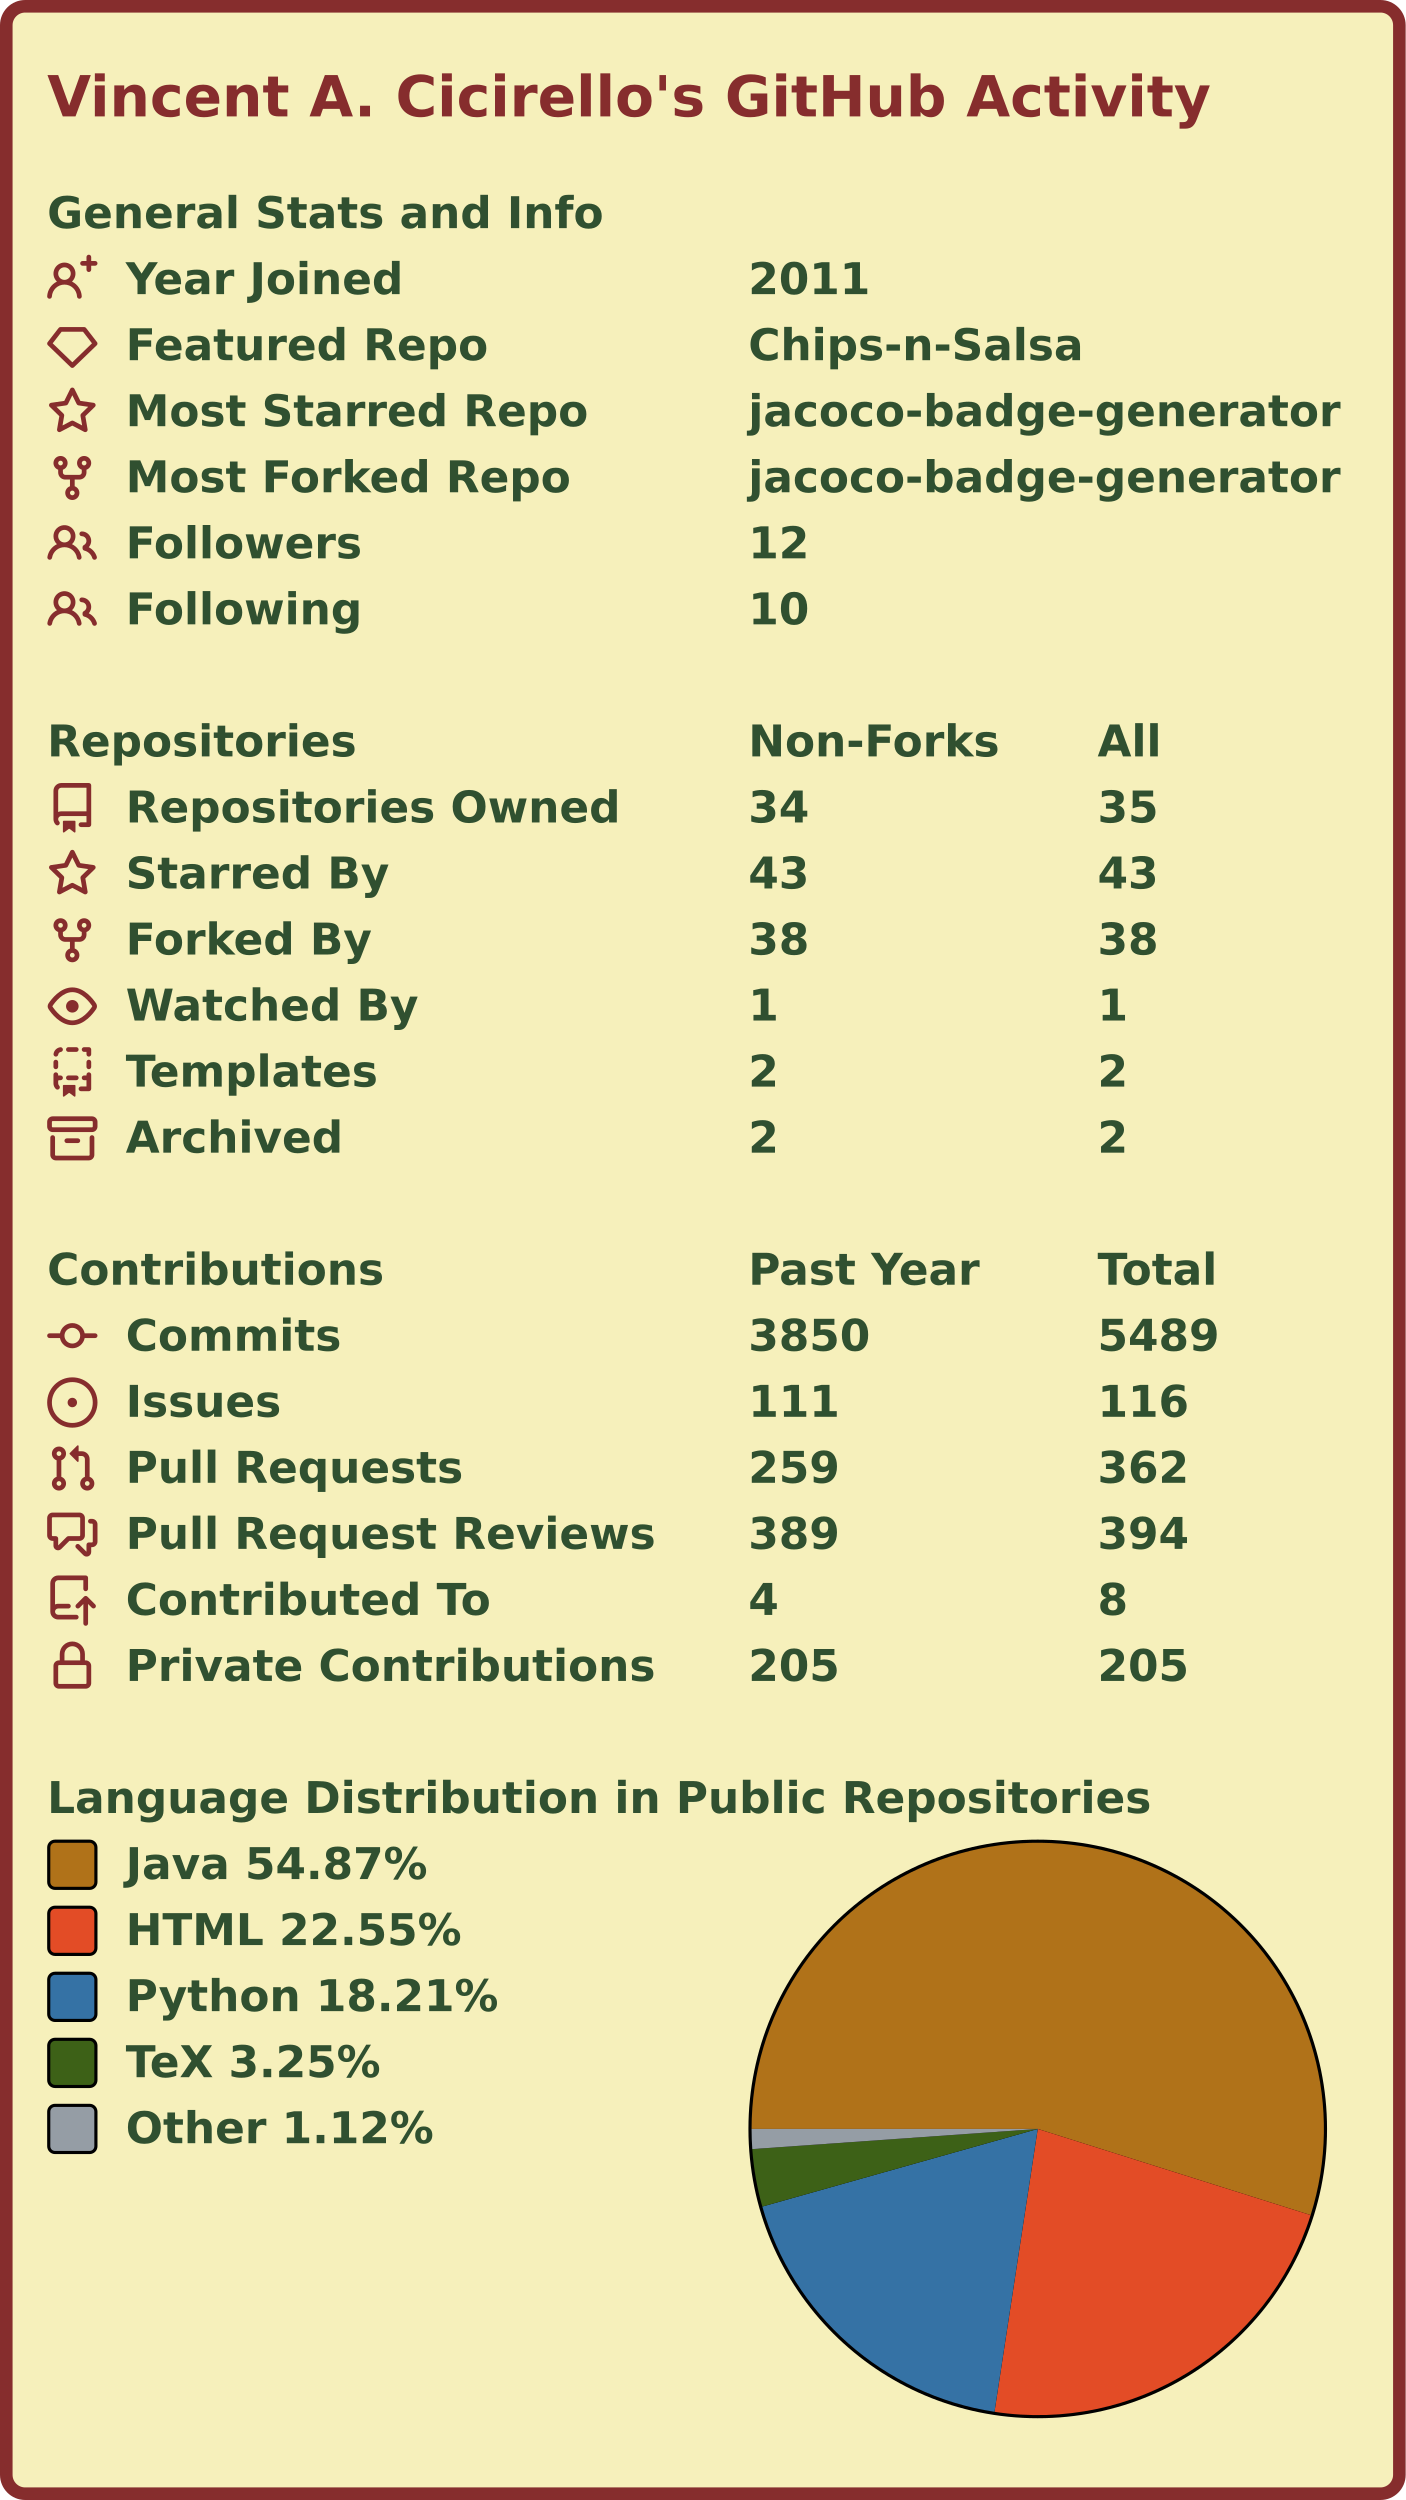
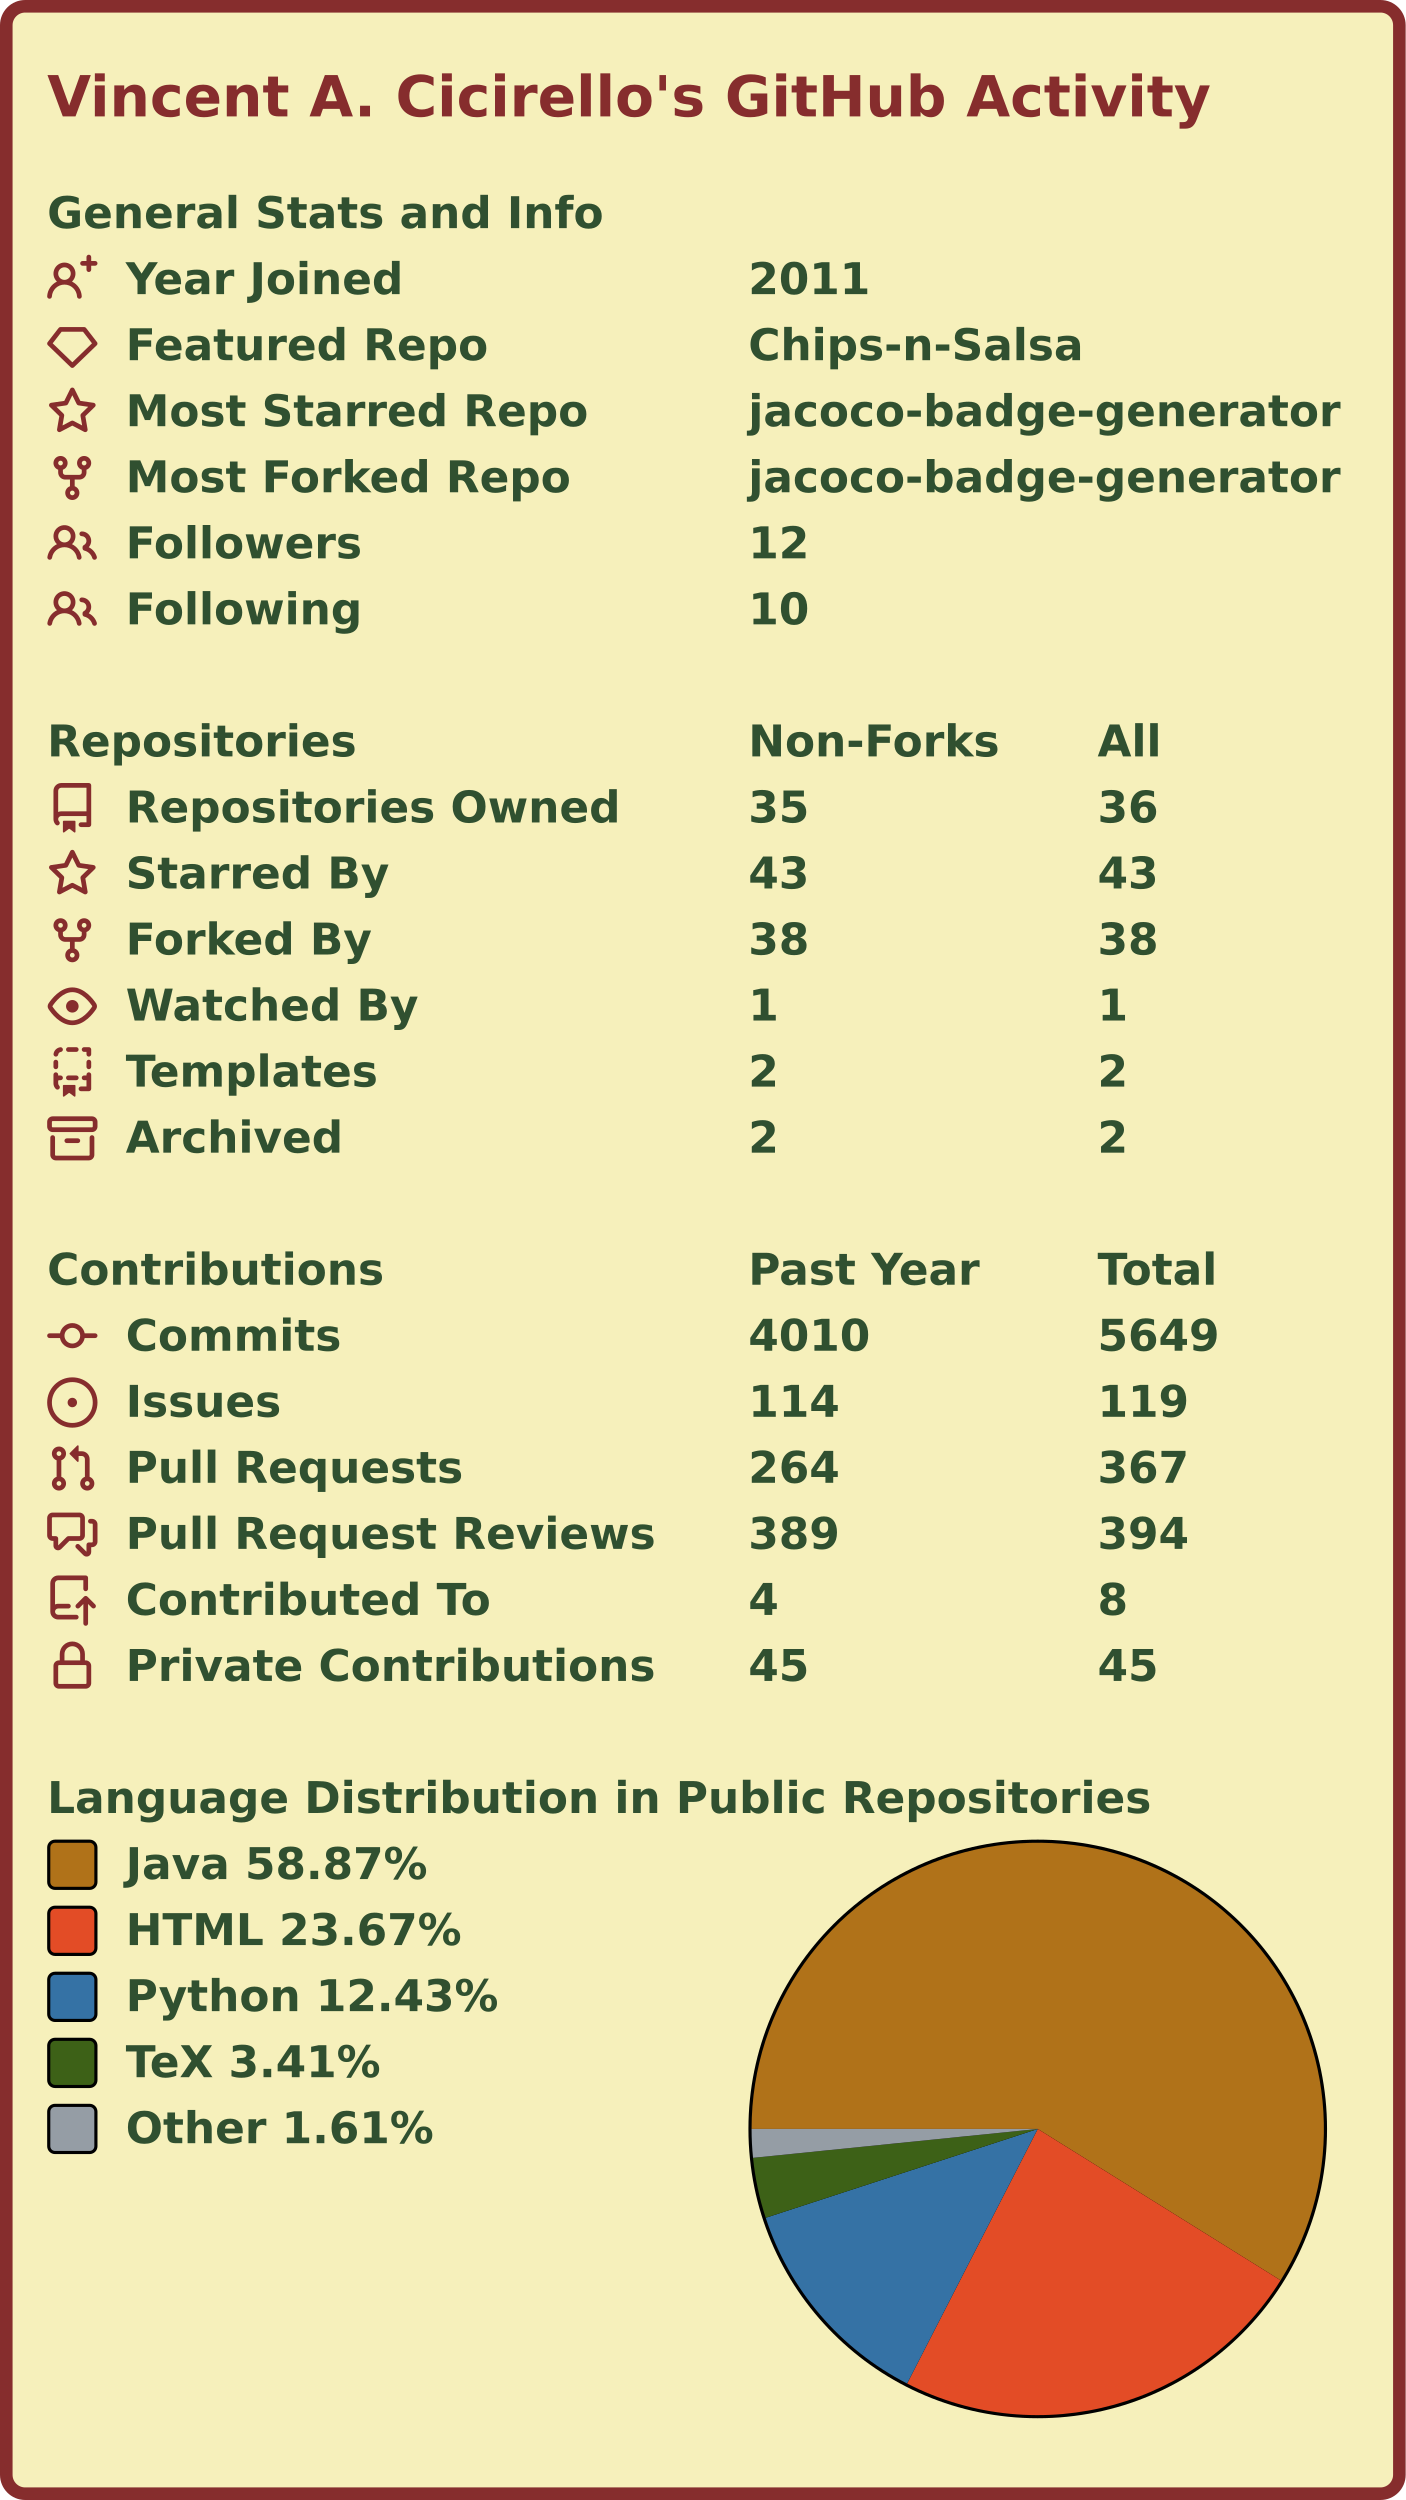
<svg xmlns="http://www.w3.org/2000/svg" width="447" height="795" viewBox="0 0 447 795">
  <rect x="2" y="2" stroke-width="4" rx="6" width="443" height="791" stroke="#862d2d" fill="#f6f0bb" />
  <g font-weight="600" font-size="110pt" font-family="Verdana,Geneva,DejaVu Sans,sans-serif" text-rendering="geometricPrecision">
    <text x="122" y="301" lengthAdjust="spacingAndGlyphs" textLength="2985" transform="scale(0.123)" fill="#862d2d">Vincent A. Cicirello's GitHub Activity</text>
    <g transform="translate(0, 60)" fill="#305030">
      <g transform="translate(15, 0)">
        <g transform="scale(0.095)">
          <text x="0" y="132" textLength="1851" lengthAdjust="spacingAndGlyphs">General Stats and Info</text>
        </g>
      </g>
      <g transform="translate(15, 21)">
        <path fill="#862d2d" fill-rule="evenodd" d="M13.25 0a.75.75 0 01.75.75V2h1.25a.75.75 0 010 1.5H14v1.25a.75.75 0 01-1.5 0V3.5h-1.25a.75.75 0 010-1.5h1.25V.75a.75.75 0 01.75-.75zM5.5 4a2 2 0 100 4 2 2 0 000-4zm2.4 4.548a3.5 3.5 0 10-4.799 0 5.527 5.527 0 00-3.1 4.66.75.75 0 101.498.085A4.01 4.01 0 015.5 9.5a4.01 4.01 0 014.001 3.793.75.75 0 101.498-.086 5.527 5.527 0 00-3.1-4.659z" />
        <g transform="scale(0.095)">
          <text lengthAdjust="spacingAndGlyphs" textLength="932" x="263" y="132">Year Joined</text>
          <text lengthAdjust="spacingAndGlyphs" textLength="420" x="2347" y="132">2011</text>
        </g>
      </g>
      <g transform="translate(15, 42)">
        <path fill="#862d2d" fill-rule="evenodd" d="M3.637 2.291A.75.75 0 014.23 2h7.54a.75.75 0 01.593.291l3.48 4.5a.75.75 0 01-.072.999l-7.25 7a.75.75 0 01-1.042 0l-7.25-7a.75.75 0 01-.072-.999l3.48-4.5zM4.598 3.5L1.754 7.177 8 13.207l6.246-6.03L11.402 3.5H4.598z" />
        <g transform="scale(0.095)">
          <text lengthAdjust="spacingAndGlyphs" textLength="1215" x="263" y="132">Featured Repo</text>
          <text lengthAdjust="spacingAndGlyphs" textLength="1120" x="2347" y="132">Chips-n-Salsa</text>
        </g>
      </g>
      <g transform="translate(15, 63)">
        <path fill="#862d2d" fill-rule="evenodd" d="M8 .25a.75.75 0 01.673.418l1.882 3.815 4.21.612a.75.75 0 01.416 1.279l-3.046 2.97.719 4.192a.75.75 0 01-1.088.791L8 12.347l-3.766 1.98a.75.75 0 01-1.088-.79l.72-4.194L.818 6.374a.75.75 0 01.416-1.28l4.21-.611L7.327.668A.75.75 0 018 .25zm0 2.445L6.615 5.5a.75.75 0 01-.564.41l-3.097.45 2.24 2.184a.75.75 0 01.216.664l-.528 3.084 2.769-1.456a.75.75 0 01.698 0l2.77 1.456-.53-3.084a.75.75 0 01.216-.664l2.24-2.183-3.096-.45a.75.75 0 01-.564-.41L8 2.694v.001z" />
        <g transform="scale(0.095)">
          <text lengthAdjust="spacingAndGlyphs" textLength="1532" x="263" y="132">Most Starred Repo</text>
          <text lengthAdjust="spacingAndGlyphs" textLength="1986" x="2347" y="132">jacoco-badge-generator</text>
        </g>
      </g>
      <g transform="translate(15, 84)">
        <path fill="#862d2d" fill-rule="evenodd" d="M5 3.25a.75.75 0 11-1.5 0 .75.75 0 011.5 0zm0 2.122a2.25 2.25 0 10-1.5 0v.878A2.25 2.25 0 005.75 8.5h1.5v2.128a2.251 2.251 0 101.5 0V8.5h1.5a2.25 2.25 0 002.25-2.25v-.878a2.25 2.25 0 10-1.5 0v.878a.75.75 0 01-.75.75h-4.5A.75.75 0 015 6.25v-.878zm3.75 7.378a.75.75 0 11-1.5 0 .75.75 0 011.5 0zm3-8.75a.75.75 0 100-1.5.75.75 0 000 1.5z" />
        <g transform="scale(0.095)">
          <text lengthAdjust="spacingAndGlyphs" textLength="1485" x="263" y="132">Most Forked Repo</text>
          <text lengthAdjust="spacingAndGlyphs" textLength="1986" x="2347" y="132">jacoco-badge-generator</text>
        </g>
      </g>
      <g transform="translate(15, 105)">
        <path fill="#862d2d" fill-rule="evenodd" d="M5.5 3.5a2 2 0 100 4 2 2 0 000-4zM2 5.5a3.5 3.5 0 115.898 2.549 5.507 5.507 0 013.034 4.084.75.75 0 11-1.482.235 4.001 4.001 0 00-7.9 0 .75.75 0 01-1.482-.236A5.507 5.507 0 013.102 8.05 3.49 3.49 0 012 5.5zM11 4a.75.75 0 100 1.5 1.5 1.5 0 01.666 2.844.75.75 0 00-.416.672v.352a.75.75 0 00.574.73c1.2.289 2.162 1.2 2.522 2.372a.75.75 0 101.434-.44 5.01 5.01 0 00-2.56-3.012A3 3 0 0011 4z" />
        <g transform="scale(0.095)">
          <text lengthAdjust="spacingAndGlyphs" textLength="778" x="263" y="132">Followers</text>
          <text lengthAdjust="spacingAndGlyphs" textLength="210" x="2347" y="132">12</text>
        </g>
      </g>
      <g transform="translate(15, 126)">
        <path fill="#862d2d" fill-rule="evenodd" d="M5.5 3.5a2 2 0 100 4 2 2 0 000-4zM2 5.5a3.5 3.5 0 115.898 2.549 5.507 5.507 0 013.034 4.084.75.75 0 11-1.482.235 4.001 4.001 0 00-7.9 0 .75.75 0 01-1.482-.236A5.507 5.507 0 013.102 8.05 3.49 3.49 0 012 5.5zM11 4a.75.75 0 100 1.5 1.5 1.5 0 01.666 2.844.75.75 0 00-.416.672v.352a.75.75 0 00.574.73c1.2.289 2.162 1.2 2.522 2.372a.75.75 0 101.434-.44 5.01 5.01 0 00-2.56-3.012A3 3 0 0011 4z" />
        <g transform="scale(0.095)">
          <text lengthAdjust="spacingAndGlyphs" textLength="780" x="263" y="132">Following</text>
          <text lengthAdjust="spacingAndGlyphs" textLength="210" x="2347" y="132">10</text>
        </g>
      </g>
    </g>
    <g transform="translate(0, 228)" fill="#305030">
      <g transform="translate(15, 0)">
        <g transform="scale(0.095)">
          <text x="0" y="132" textLength="1020" lengthAdjust="spacingAndGlyphs">Repositories</text>
          <text x="2347" y="132" textLength="832" lengthAdjust="spacingAndGlyphs">Non-Forks</text>
          <text x="3516" y="132" textLength="206" lengthAdjust="spacingAndGlyphs">All</text>
        </g>
      </g>
      <g transform="translate(15, 21)">
        <path fill="#862d2d" fill-rule="evenodd" d="M2 2.5A2.5 2.5 0 014.5 0h8.75a.75.75 0 01.75.75v12.5a.75.75 0 01-.75.75h-2.5a.75.75 0 110-1.5h1.75v-2h-8a1 1 0 00-.714 1.7.75.75 0 01-1.072 1.05A2.495 2.495 0 012 11.5v-9zm10.5-1V9h-8c-.356 0-.694.074-1 .208V2.5a1 1 0 011-1h8zM5 12.25v3.25a.25.25 0 00.4.2l1.45-1.087a.25.25 0 01.3 0L8.6 15.7a.25.25 0 00.4-.2v-3.25a.25.25 0 00-.25-.25h-3.5a.25.25 0 00-.25.25z" />
        <g transform="scale(0.095)">
          <text lengthAdjust="spacingAndGlyphs" textLength="1650" x="263" y="132">Repositories Owned</text>
-           <text lengthAdjust="spacingAndGlyphs" textLength="210" x="2347" y="132">34</text>
-           <text lengthAdjust="spacingAndGlyphs" textLength="210" x="3516" y="132">35</text>
+           <text lengthAdjust="spacingAndGlyphs" textLength="210" x="2347" y="132">35</text>
+           <text lengthAdjust="spacingAndGlyphs" textLength="210" x="3516" y="132">36</text>
        </g>
      </g>
      <g transform="translate(15, 42)">
        <path fill="#862d2d" fill-rule="evenodd" d="M8 .25a.75.75 0 01.673.418l1.882 3.815 4.21.612a.75.75 0 01.416 1.279l-3.046 2.97.719 4.192a.75.75 0 01-1.088.791L8 12.347l-3.766 1.98a.75.75 0 01-1.088-.79l.72-4.194L.818 6.374a.75.75 0 01.416-1.28l4.21-.611L7.327.668A.75.75 0 018 .25zm0 2.445L6.615 5.5a.75.75 0 01-.564.41l-3.097.45 2.24 2.184a.75.75 0 01.216.664l-.528 3.084 2.769-1.456a.75.75 0 01.698 0l2.77 1.456-.53-3.084a.75.75 0 01.216-.664l2.24-2.183-3.096-.45a.75.75 0 01-.564-.41L8 2.694v.001z" />
        <g transform="scale(0.095)">
          <text lengthAdjust="spacingAndGlyphs" textLength="874" x="263" y="132">Starred By</text>
          <text lengthAdjust="spacingAndGlyphs" textLength="210" x="2347" y="132">43</text>
          <text lengthAdjust="spacingAndGlyphs" textLength="210" x="3516" y="132">43</text>
        </g>
      </g>
      <g transform="translate(15, 63)">
        <path fill="#862d2d" fill-rule="evenodd" d="M5 3.25a.75.75 0 11-1.5 0 .75.75 0 011.5 0zm0 2.122a2.25 2.25 0 10-1.5 0v.878A2.25 2.25 0 005.75 8.5h1.5v2.128a2.251 2.251 0 101.5 0V8.5h1.5a2.25 2.25 0 002.25-2.25v-.878a2.25 2.25 0 10-1.5 0v.878a.75.75 0 01-.75.75h-4.5A.75.75 0 015 6.25v-.878zm3.75 7.378a.75.75 0 11-1.5 0 .75.75 0 011.5 0zm3-8.75a.75.75 0 100-1.5.75.75 0 000 1.5z" />
        <g transform="scale(0.095)">
          <text lengthAdjust="spacingAndGlyphs" textLength="828" x="263" y="132">Forked By</text>
          <text lengthAdjust="spacingAndGlyphs" textLength="210" x="2347" y="132">38</text>
          <text lengthAdjust="spacingAndGlyphs" textLength="210" x="3516" y="132">38</text>
        </g>
      </g>
      <g transform="translate(15, 84)">
        <path fill="#862d2d" fill-rule="evenodd" d="M1.679 7.932c.412-.621 1.242-1.75 2.366-2.717C5.175 4.242 6.527 3.5 8 3.5c1.473 0 2.824.742 3.955 1.715 1.124.967 1.954 2.096 2.366 2.717a.119.119 0 010 .136c-.412.621-1.242 1.75-2.366 2.717C10.825 11.758 9.473 12.5 8 12.5c-1.473 0-2.824-.742-3.955-1.715C2.92 9.818 2.09 8.69 1.679 8.068a.119.119 0 010-.136zM8 2c-1.981 0-3.67.992-4.933 2.078C1.797 5.169.88 6.423.43 7.1a1.619 1.619 0 000 1.798c.45.678 1.367 1.932 2.637 3.024C4.329 13.008 6.019 14 8 14c1.981 0 3.67-.992 4.933-2.078 1.27-1.091 2.187-2.345 2.637-3.023a1.619 1.619 0 000-1.798c-.45-.678-1.367-1.932-2.637-3.023C11.671 2.992 9.981 2 8 2zm0 8a2 2 0 100-4 2 2 0 000 4z" />
        <g transform="scale(0.095)">
          <text lengthAdjust="spacingAndGlyphs" textLength="993" x="263" y="132">Watched By</text>
          <text lengthAdjust="spacingAndGlyphs" textLength="105" x="2347" y="132">1</text>
          <text lengthAdjust="spacingAndGlyphs" textLength="105" x="3516" y="132">1</text>
        </g>
      </g>
      <g transform="translate(15, 105)">
        <path fill="#862d2d" fill-rule="evenodd" d="M6 .75A.75.75 0 016.75 0h2.5a.75.75 0 010 1.5h-2.5A.75.75 0 016 .75zm5 0a.75.75 0 01.75-.75h1.5a.75.75 0 01.75.75v1.5a.75.75 0 01-1.5 0V1.5h-.75A.75.75 0 0111 .75zM4.992.662a.75.75 0 01-.636.848c-.436.063-.783.41-.846.846a.75.75 0 01-1.485-.212A2.501 2.501 0 014.144.025a.75.75 0 01.848.637zM2.75 4a.75.75 0 01.75.75v1.5a.75.75 0 01-1.5 0v-1.5A.75.75 0 012.75 4zm10.5 0a.75.75 0 01.75.75v1.5a.75.75 0 01-1.5 0v-1.5a.75.75 0 01.75-.75zM2.75 8a.75.75 0 01.75.75v.268A1.72 1.72 0 013.75 9h.5a.75.75 0 010 1.5h-.5a.25.25 0 00-.25.25v.75c0 .28.114.532.3.714a.75.75 0 01-1.05 1.072A2.495 2.495 0 012 11.5V8.75A.75.75 0 012.75 8zm10.5 0a.75.75 0 01.75.75v4.5a.75.75 0 01-.75.75h-2.5a.75.75 0 010-1.5h1.75v-2h-.75a.75.75 0 010-1.5h.75v-.25a.75.75 0 01.75-.75zM6 9.75A.75.75 0 016.75 9h2.5a.75.75 0 010 1.5h-2.5A.75.75 0 016 9.75zm-1 2.5v3.25a.25.25 0 00.4.2l1.45-1.087a.25.25 0 01.3 0L8.6 15.7a.25.25 0 00.4-.2v-3.25a.25.25 0 00-.25-.25h-3.5a.25.25 0 00-.25.25z" />
        <g transform="scale(0.095)">
          <text lengthAdjust="spacingAndGlyphs" textLength="868" x="263" y="132">Templates</text>
          <text lengthAdjust="spacingAndGlyphs" textLength="105" x="2347" y="132">2</text>
          <text lengthAdjust="spacingAndGlyphs" textLength="105" x="3516" y="132">2</text>
        </g>
      </g>
      <g transform="translate(15, 126)">
        <path fill="#862d2d" fill-rule="evenodd" d="M1.75 2.5a.25.25 0 00-.25.25v1.5c0 .138.112.25.25.25h12.5a.25.25 0 00.25-.25v-1.5a.25.25 0 00-.25-.25H1.75zM0 2.75C0 1.784.784 1 1.75 1h12.5c.966 0 1.75.784 1.75 1.75v1.5A1.75 1.75 0 0114.25 6H1.75A1.75 1.75 0 010 4.25v-1.5zM1.75 7a.75.75 0 01.75.75v5.5c0 .138.112.25.25.25h10.5a.25.25 0 00.25-.25v-5.5a.75.75 0 111.5 0v5.5A1.75 1.75 0 0113.25 15H2.75A1.75 1.75 0 011 13.25v-5.5A.75.75 0 011.75 7zm4.5 1a.75.75 0 000 1.5h3.5a.75.75 0 100-1.5h-3.5z" />
        <g transform="scale(0.095)">
          <text lengthAdjust="spacingAndGlyphs" textLength="726" x="263" y="132">Archived</text>
          <text lengthAdjust="spacingAndGlyphs" textLength="105" x="2347" y="132">2</text>
          <text lengthAdjust="spacingAndGlyphs" textLength="105" x="3516" y="132">2</text>
        </g>
      </g>
    </g>
    <g transform="translate(0, 396)" fill="#305030">
      <g transform="translate(15, 0)">
        <g transform="scale(0.095)">
          <text x="0" y="132" textLength="1112" lengthAdjust="spacingAndGlyphs">Contributions</text>
          <text x="2347" y="132" textLength="774" lengthAdjust="spacingAndGlyphs">Past Year</text>
          <text x="3516" y="132" textLength="414" lengthAdjust="spacingAndGlyphs">Total</text>
        </g>
      </g>
      <g transform="translate(15, 21)">
        <path fill="#862d2d" fill-rule="evenodd" d="M10.5 7.75a2.5 2.5 0 11-5 0 2.5 2.5 0 015 0zm1.43.75a4.002 4.002 0 01-7.86 0H.75a.75.75 0 110-1.5h3.32a4.001 4.001 0 017.86 0h3.32a.75.75 0 110 1.5h-3.32z" />
        <g transform="scale(0.095)">
          <text lengthAdjust="spacingAndGlyphs" textLength="734" x="263" y="132">Commits</text>
-           <text lengthAdjust="spacingAndGlyphs" textLength="420" x="2347" y="132">3850</text>
-           <text lengthAdjust="spacingAndGlyphs" textLength="420" x="3516" y="132">5489</text>
+           <text lengthAdjust="spacingAndGlyphs" textLength="420" x="2347" y="132">4010</text>
+           <text lengthAdjust="spacingAndGlyphs" textLength="420" x="3516" y="132">5649</text>
        </g>
      </g>
      <g transform="translate(15, 42)">
        <path fill="#862d2d" d="M8 9.5a1.5 1.5 0 100-3 1.5 1.5 0 000 3z" />
        <path fill="#862d2d" fill-rule="evenodd" d="M8 0a8 8 0 100 16A8 8 0 008 0zM1.5 8a6.5 6.5 0 1113 0 6.5 6.5 0 01-13 0z" />
        <g transform="scale(0.095)">
          <text lengthAdjust="spacingAndGlyphs" textLength="512" x="263" y="132">Issues</text>
-           <text lengthAdjust="spacingAndGlyphs" textLength="315" x="2347" y="132">111</text>
-           <text lengthAdjust="spacingAndGlyphs" textLength="315" x="3516" y="132">116</text>
+           <text lengthAdjust="spacingAndGlyphs" textLength="315" x="2347" y="132">114</text>
+           <text lengthAdjust="spacingAndGlyphs" textLength="315" x="3516" y="132">119</text>
        </g>
      </g>
      <g transform="translate(15, 63)">
        <path fill="#862d2d" fill-rule="evenodd" d="M7.177 3.073L9.573.677A.25.25 0 0110 .854v4.792a.25.25 0 01-.427.177L7.177 3.427a.25.25 0 010-.354zM3.75 2.5a.75.75 0 100 1.5.75.75 0 000-1.5zm-2.25.75a2.25 2.25 0 113 2.122v5.256a2.251 2.251 0 11-1.5 0V5.372A2.25 2.25 0 011.5 3.25zM11 2.5h-1V4h1a1 1 0 011 1v5.628a2.251 2.251 0 101.5 0V5A2.5 2.5 0 0011 2.5zm1 10.25a.75.75 0 111.5 0 .75.75 0 01-1.5 0zM3.75 12a.75.75 0 100 1.5.75.75 0 000-1.5z" />
        <g transform="scale(0.095)">
          <text lengthAdjust="spacingAndGlyphs" textLength="1113" x="263" y="132">Pull Requests</text>
-           <text lengthAdjust="spacingAndGlyphs" textLength="315" x="2347" y="132">259</text>
-           <text lengthAdjust="spacingAndGlyphs" textLength="315" x="3516" y="132">362</text>
+           <text lengthAdjust="spacingAndGlyphs" textLength="315" x="2347" y="132">264</text>
+           <text lengthAdjust="spacingAndGlyphs" textLength="315" x="3516" y="132">367</text>
        </g>
      </g>
      <g transform="translate(15, 84)">
        <path fill="#862d2d" fill-rule="evenodd" d="M1.5 2.75a.25.25 0 01.25-.25h8.5a.25.25 0 01.25.25v5.5a.25.25 0 01-.25.25h-3.5a.75.75 0 00-.53.22L3.5 11.44V9.25a.75.75 0 00-.75-.75h-1a.25.25 0 01-.25-.25v-5.5zM1.75 1A1.75 1.75 0 000 2.75v5.5C0 9.216.784 10 1.75 10H2v1.543a1.457 1.457 0 002.487 1.03L7.061 10h3.189A1.75 1.75 0 0012 8.25v-5.5A1.75 1.75 0 0010.25 1h-8.5zM14.5 4.75a.25.25 0 00-.25-.25h-.5a.75.75 0 110-1.5h.5c.966 0 1.75.784 1.75 1.75v5.5A1.75 1.75 0 0114.25 12H14v1.543a1.457 1.457 0 01-2.487 1.03L9.22 12.28a.75.75 0 111.06-1.06l2.22 2.22v-2.19a.75.75 0 01.75-.75h1a.25.25 0 00.25-.25v-5.5z" />
        <g transform="scale(0.095)">
          <text lengthAdjust="spacingAndGlyphs" textLength="1762" x="263" y="132">Pull Request Reviews</text>
          <text lengthAdjust="spacingAndGlyphs" textLength="315" x="2347" y="132">389</text>
          <text lengthAdjust="spacingAndGlyphs" textLength="315" x="3516" y="132">394</text>
        </g>
      </g>
      <g transform="translate(15, 105)">
        <path fill="#862d2d" fill-rule="evenodd" d="M1 2.5A2.5 2.5 0 013.5 0h8.75a.75.75 0 01.75.75v3.5a.75.75 0 01-1.5 0V1.5h-8a1 1 0 00-1 1v6.708A2.492 2.492 0 013.5 9h3.25a.75.75 0 010 1.5H3.5a1 1 0 100 2h5.75a.75.75 0 010 1.5H3.5A2.5 2.5 0 011 11.5v-9zm13.23 7.79a.75.75 0 001.06-1.06l-2.505-2.505a.75.75 0 00-1.06 0L9.22 9.229a.75.75 0 001.06 1.061l1.225-1.224v6.184a.75.75 0 001.5 0V9.066l1.224 1.224z" />
        <g transform="scale(0.095)">
          <text lengthAdjust="spacingAndGlyphs" textLength="1234" x="263" y="132">Contributed To</text>
          <text lengthAdjust="spacingAndGlyphs" textLength="105" x="2347" y="132">4</text>
          <text lengthAdjust="spacingAndGlyphs" textLength="105" x="3516" y="132">8</text>
        </g>
      </g>
      <g transform="translate(15, 126)">
        <path fill="#862d2d" fill-rule="evenodd" d="M4 4v2h-.25A1.75 1.75 0 002 7.75v5.5c0 .966.784 1.75 1.75 1.75h8.5A1.75 1.75 0 0014 13.25v-5.5A1.75 1.75 0 0012.25 6H12V4a4 4 0 10-8 0zm6.5 2V4a2.5 2.5 0 00-5 0v2h5zM12 7.5h.25a.25.25 0 01.25.25v5.5a.25.25 0 01-.25.25h-8.5a.25.25 0 01-.25-.25v-5.5a.25.25 0 01.25-.25H12z" />
        <g transform="scale(0.095)">
          <text lengthAdjust="spacingAndGlyphs" textLength="1742" x="263" y="132">Private Contributions</text>
-           <text lengthAdjust="spacingAndGlyphs" textLength="315" x="2347" y="132">205</text>
-           <text lengthAdjust="spacingAndGlyphs" textLength="315" x="3516" y="132">205</text>
+           <text lengthAdjust="spacingAndGlyphs" textLength="210" x="2347" y="132">45</text>
+           <text lengthAdjust="spacingAndGlyphs" textLength="210" x="3516" y="132">45</text>
        </g>
      </g>
    </g>
    <g transform="translate(0, 564)" fill="#305030">
      <g transform="translate(15, 0)">
        <g transform="scale(0.095)">
          <text x="0" y="132" textLength="3652" lengthAdjust="spacingAndGlyphs">Language Distribution in Public Repositories</text>
        </g>
      </g>
      <g transform="translate(238, 21)">
        <circle cx="92" cy="92" r="92" fill="#000000" />
      </g>
      <g transform="translate(239, 22)">
        <g>
-           <path fill-rule="evenodd" fill="#b07219" d="M 0.0,91 A 91 91 0 1 1 177.777 118.4 L 91,91 Z" />
-           <path fill-rule="evenodd" fill="#e34c26" d="M 177.777,118.4 A 91 91 0 0 1 77.25 180.955 L 91,91 Z" />
-           <path fill-rule="evenodd" fill="#3572A5" d="M 77.25,180.955 A 91 91 0 0 1 3.413 115.687 L 91,91 Z" />
-           <path fill-rule="evenodd" fill="#3D6117" d="M 3.413,115.687 A 91 91 0 0 1 0.226 97.404 L 91,91 Z" />
-           <path fill-rule="evenodd" fill="#959da5" d="M 0.226,97.404 A 91 91 0 0 1 0.0 91 L 91,91 Z" />
+           <path fill-rule="evenodd" fill="#b07219" d="M 0.0,91 A 91 91 0 1 1 168.223 139.142 L 91,91 Z" />
+           <path fill-rule="evenodd" fill="#e34c26" d="M 168.223,139.142 A 91 91 0 0 1 49.457 171.964 L 91,91 Z" />
+           <path fill-rule="evenodd" fill="#3572A5" d="M 49.457,171.964 A 91 91 0 0 1 4.495 119.248 L 91,91 Z" />
+           <path fill-rule="evenodd" fill="#3D6117" d="M 4.495,119.248 A 91 91 0 0 1 0.465 100.187 L 91,91 Z" />
+           <path fill-rule="evenodd" fill="#959da5" d="M 0.465,100.187 A 91 91 0 0 1 0.0 91 L 91,91 Z" />
          <animateTransform attributeName="transform" attributeType="XML" type="rotate" from="0 91 91" to="360 91 91" dur="10s" repeatCount="indefinite" />
        </g>
      </g>
      <g transform="translate(15, 21)">
        <rect x="0.5" y="0.5" rx="2" width="15" height="15" fill="#b07219" stroke-width="1" stroke="#000000" />
-         <text transform="scale(0.095)" x="263" y="132" textLength="1038" lengthAdjust="spacingAndGlyphs">Java 54.87%</text>
+         <text transform="scale(0.095)" x="263" y="132" textLength="1038" lengthAdjust="spacingAndGlyphs">Java 58.87%</text>
      </g>
      <g transform="translate(15, 42)">
        <rect x="0.5" y="0.5" rx="2" width="15" height="15" fill="#e34c26" stroke-width="1" stroke="#000000" />
-         <text transform="scale(0.095)" x="263" y="132" textLength="1142" lengthAdjust="spacingAndGlyphs">HTML 22.55%</text>
+         <text transform="scale(0.095)" x="263" y="132" textLength="1142" lengthAdjust="spacingAndGlyphs">HTML 23.67%</text>
      </g>
      <g transform="translate(15, 63)">
        <rect x="0.5" y="0.5" rx="2" width="15" height="15" fill="#3572A5" stroke-width="1" stroke="#000000" />
-         <text transform="scale(0.095)" x="263" y="132" textLength="1254" lengthAdjust="spacingAndGlyphs">Python 18.21%</text>
+         <text transform="scale(0.095)" x="263" y="132" textLength="1254" lengthAdjust="spacingAndGlyphs">Python 12.43%</text>
      </g>
      <g transform="translate(15, 84)">
        <rect x="0.5" y="0.5" rx="2" width="15" height="15" fill="#3D6117" stroke-width="1" stroke="#000000" />
-         <text transform="scale(0.095)" x="263" y="132" textLength="894" lengthAdjust="spacingAndGlyphs">TeX 3.25%</text>
+         <text transform="scale(0.095)" x="263" y="132" textLength="894" lengthAdjust="spacingAndGlyphs">TeX 3.41%</text>
      </g>
      <g transform="translate(15, 105)">
        <rect x="0.5" y="0.5" rx="2" width="15" height="15" fill="#959da5" stroke-width="1" stroke="#000000" />
-         <text transform="scale(0.095)" x="263" y="132" textLength="1047" lengthAdjust="spacingAndGlyphs">Other 1.12%</text>
+         <text transform="scale(0.095)" x="263" y="132" textLength="1047" lengthAdjust="spacingAndGlyphs">Other 1.61%</text>
      </g>
    </g>
  </g>
</svg>
